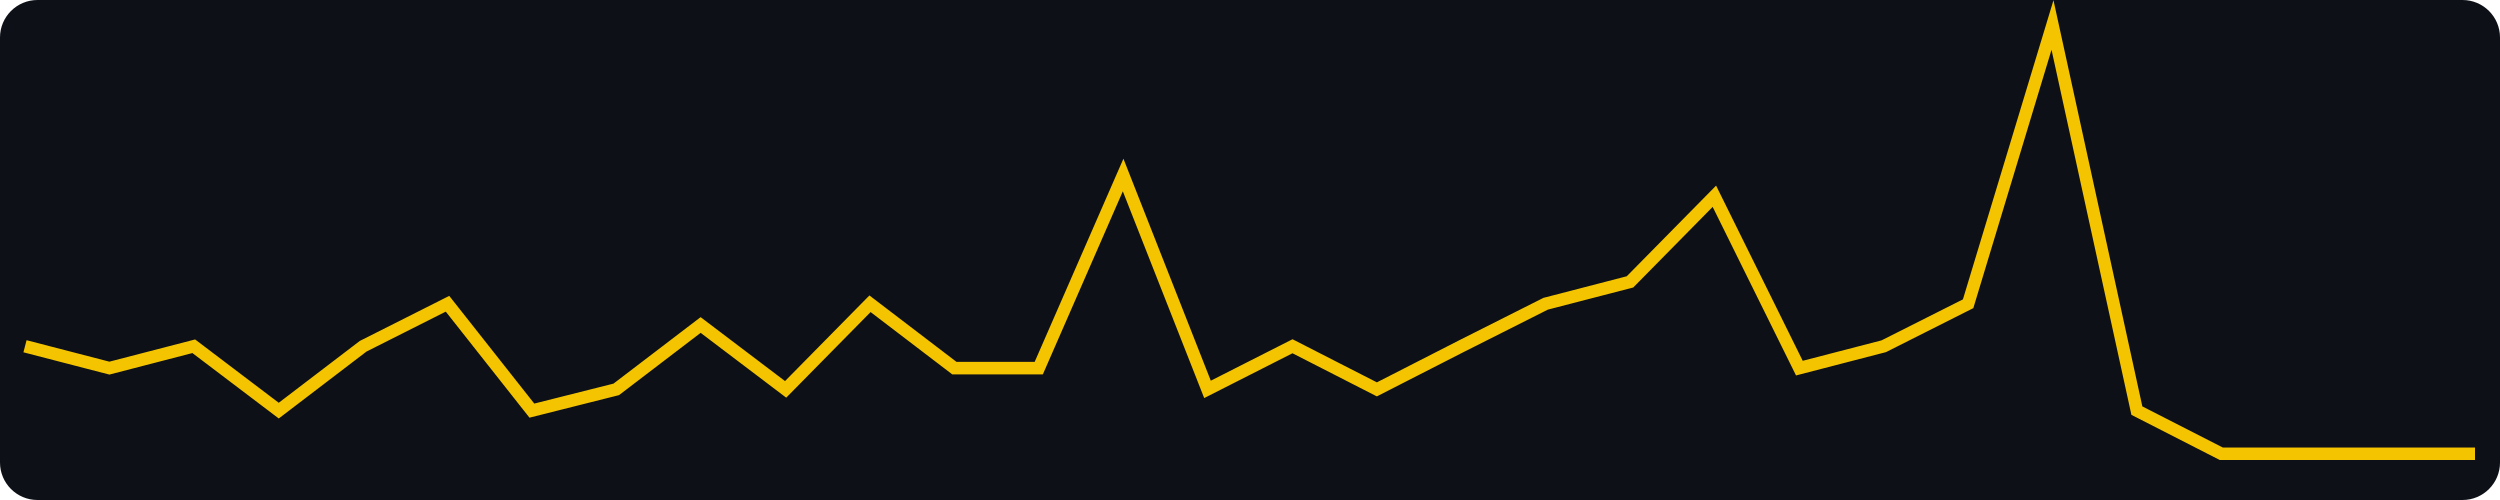
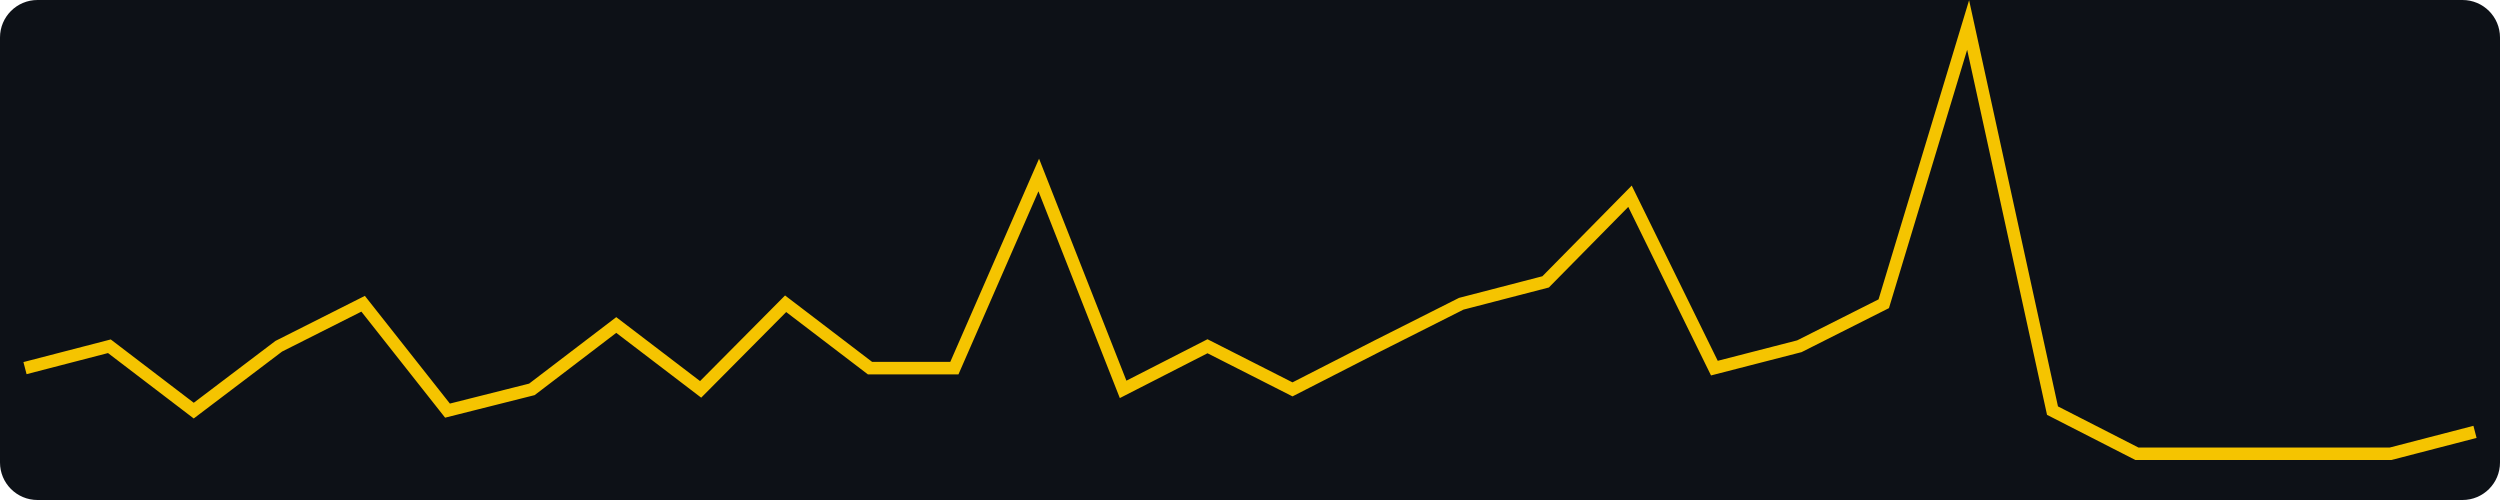
<svg xmlns="http://www.w3.org/2000/svg" width="400" height="80" viewBox="0 0 400 80" role="img" aria-label="views, last 30 days, max 21">
  <rect width="400" height="80" fill="#0d1117" rx="6" />
-   <polyline fill="none" stroke="#f5c400" stroke-width="2" points="4.0,55.4 17.5,58.9 31.0,55.4 44.6,65.7 58.1,55.4 71.6,48.6 85.1,65.7 98.6,62.3 112.1,52.0 125.7,62.3 139.2,48.6 152.7,58.9 166.2,58.9 179.7,28.0 193.2,62.3 206.8,55.4 220.3,62.3 233.8,55.4 247.3,48.6 260.8,45.1 274.3,31.4 287.9,58.9 301.4,55.4 314.9,48.6 328.4,4.0 341.9,65.7 355.4,72.6 369.0,72.6 382.5,72.6 396.0,72.6" />
+   <polyline fill="none" stroke="#f5c400" stroke-width="2" points="4.0,58.9 17.5,55.4 31.0,65.7 44.6,55.4 58.1,48.6 71.6,65.7 85.1,62.3 98.6,52.0 112.1,62.3 125.7,48.6 139.2,58.9 152.7,58.9 166.2,28.0 179.7,62.3 193.2,55.4 206.8,62.3 220.3,55.4 233.8,48.6 247.3,45.1 260.8,31.4 274.3,58.9 287.9,55.4 301.4,48.6 314.9,4.0 328.4,65.7 341.9,72.6 355.4,72.6 369.0,72.6 382.5,72.6 396.0,69.1" />
</svg>
